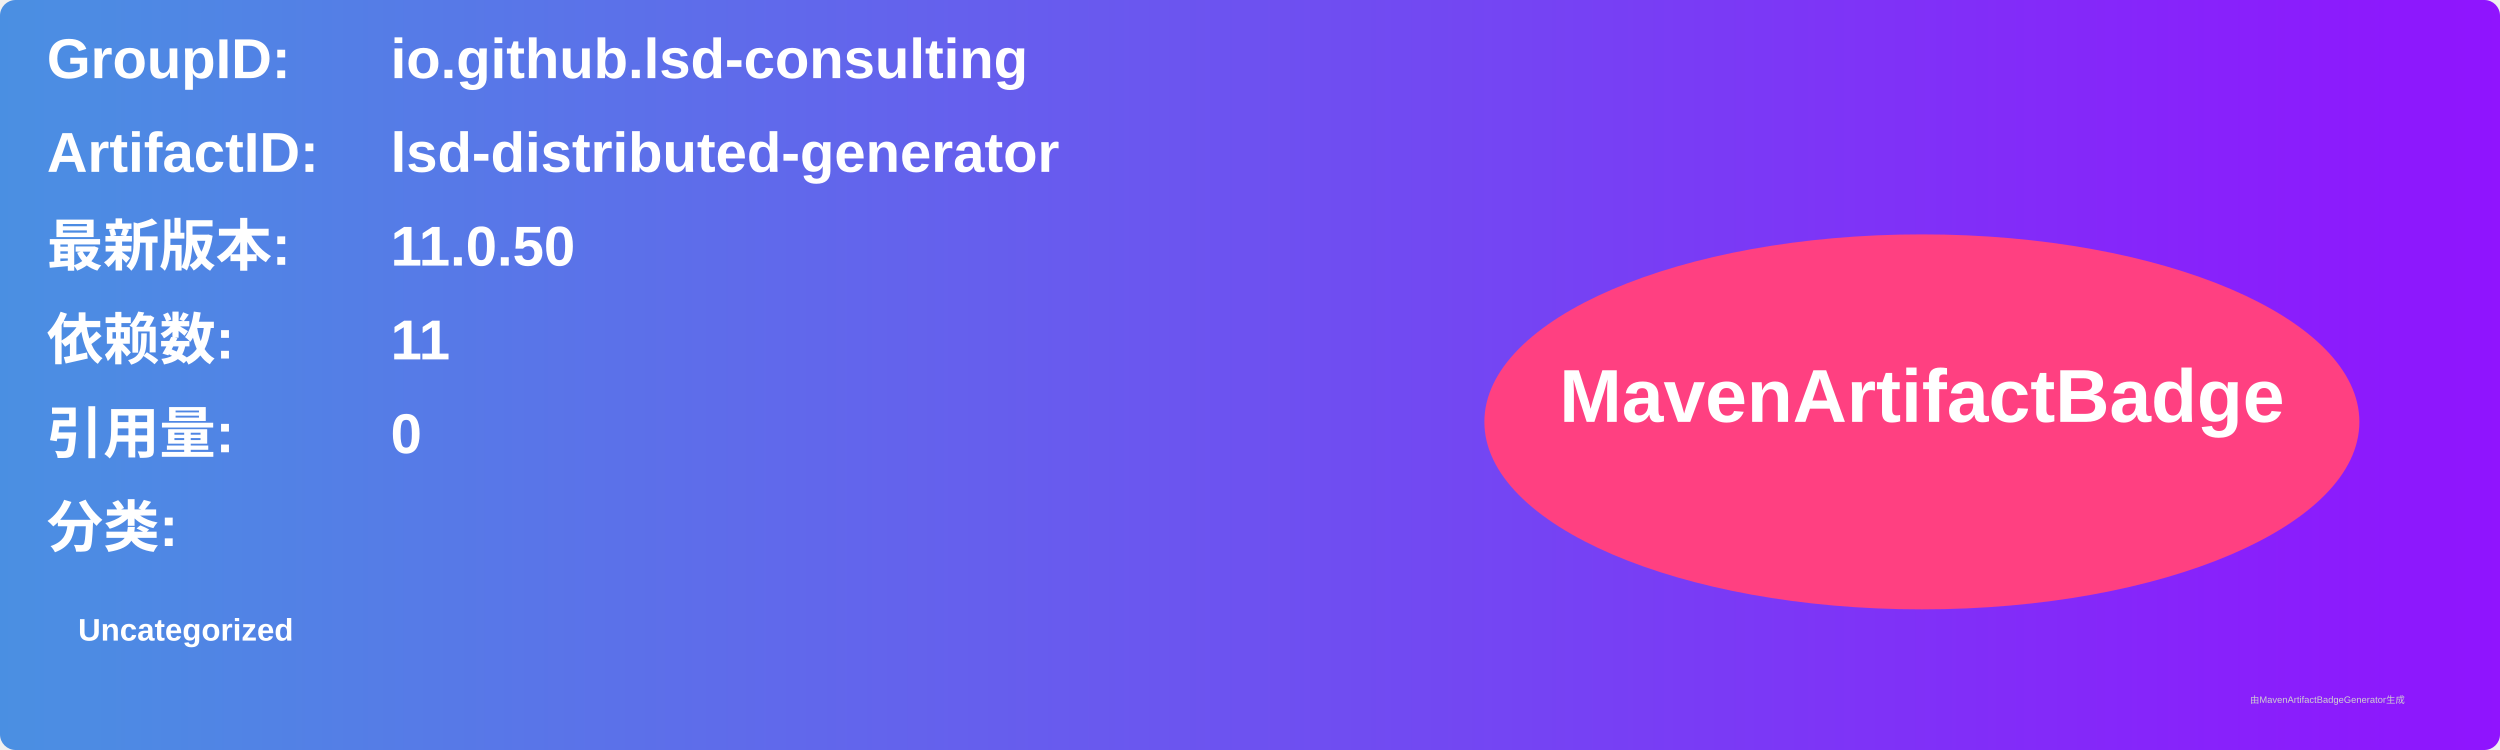
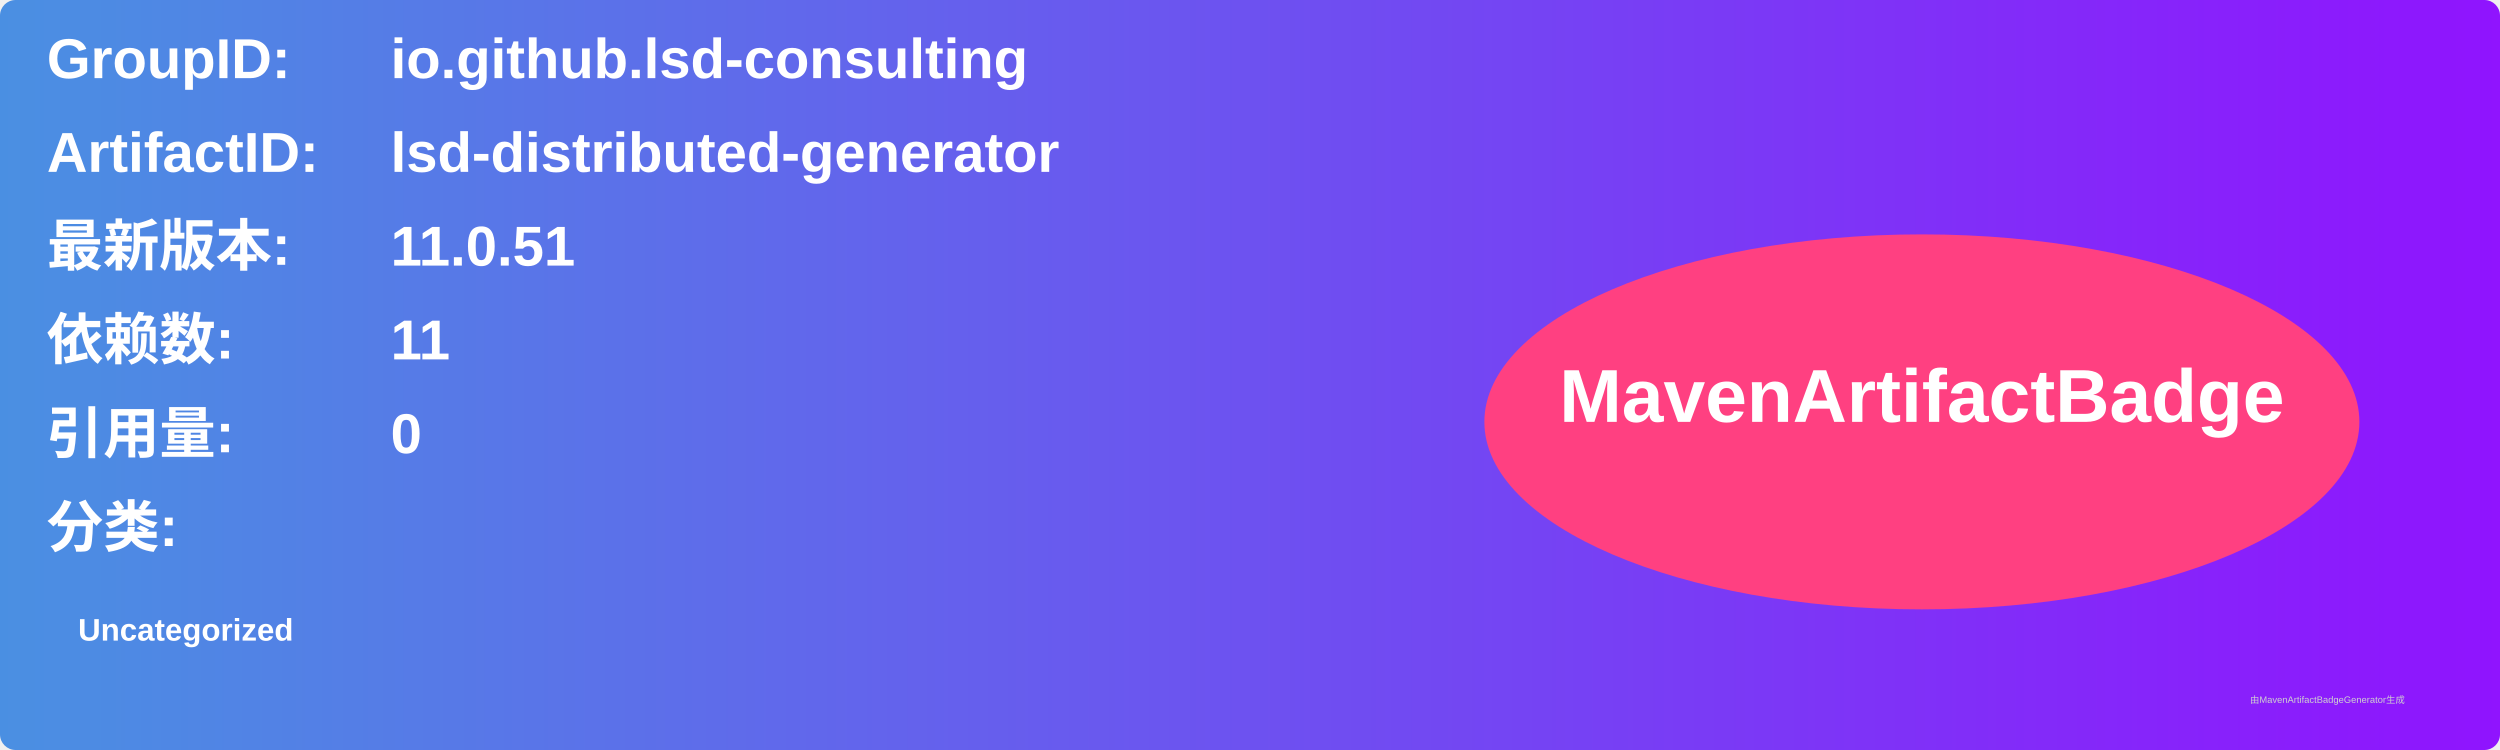
<svg xmlns="http://www.w3.org/2000/svg" width="800" height="240" viewBox="0 0 800 240">
  <linearGradient id="grad" x1="0%" y1="0%" x2="100%" y2="0%">
    <stop offset="0%" stop-color="#4a90e2" />
    <stop offset="100%" stop-color="#9013fe" />
  </linearGradient>
  <rect width="100%" height="100%" rx="5" ry="5" fill="url(#grad)" />
  <g transform="translate(15, 15)">
    <text x="0" y="10" font-family="Arial" font-size="18" fill="white" font-weight="bold" width="260">GroupID:</text>
    <text x="110" y="10" font-family="Arial" font-size="18" fill="white" font-weight="bold" width="460">io.github.lsd-consulting</text>
    <text x="0" y="40" font-family="Arial" font-size="18" fill="white" font-weight="bold" width="260">ArtifactID:</text>
    <text x="110" y="40" font-family="Arial" font-size="18" fill="white" font-weight="bold" width="460">lsd-distributed-generator</text>
    <text x="0" y="70" font-family="Arial" font-size="18" fill="white" font-weight="bold">最新版本:</text>
    <text x="110" y="70" font-family="Arial" font-size="18" fill="white" font-weight="bold">
-       <tspan font-weight="bold">11.0.50</tspan>
+       <tspan font-weight="bold">11.0.51</tspan>
    </text>
    <text x="0" y="100" font-family="Arial" font-size="18" fill="white" font-weight="bold">依赖数: </text>
    <text x="110" y="100" font-family="Arial" font-size="18" fill="white">
      <tspan font-weight="bold">11</tspan>
    </text>
    <text x="0" y="130" font-family="Arial" font-size="18" fill="white" font-weight="bold">引用量: </text>
    <text x="110" y="130" font-family="Arial" font-size="18" fill="white">
      <tspan font-weight="bold">0</tspan>
    </text>
    <text x="0" y="160" font-family="Arial" font-size="18" fill="white" font-weight="bold">分类:</text>
    <text x="10" y="190" font-family="Arial" font-size="10" fill="white">
      <tspan font-weight="bold">Uncategorized</tspan>
    </text>
    <ellipse cx="600" cy="120" rx="140" ry="60" fill="#ff4081" />
    <text x="600" y="120" text-anchor="middle" font-family="Arial" font-size="24" fill="white" font-weight="bold">MavenArtifactBadge</text>
  </g>
  <text x="720" y="225" font-family="Arial" font-size="3" fill="#d0d0d0">由MavenArtifactBadgeGenerator生成</text>
</svg>
